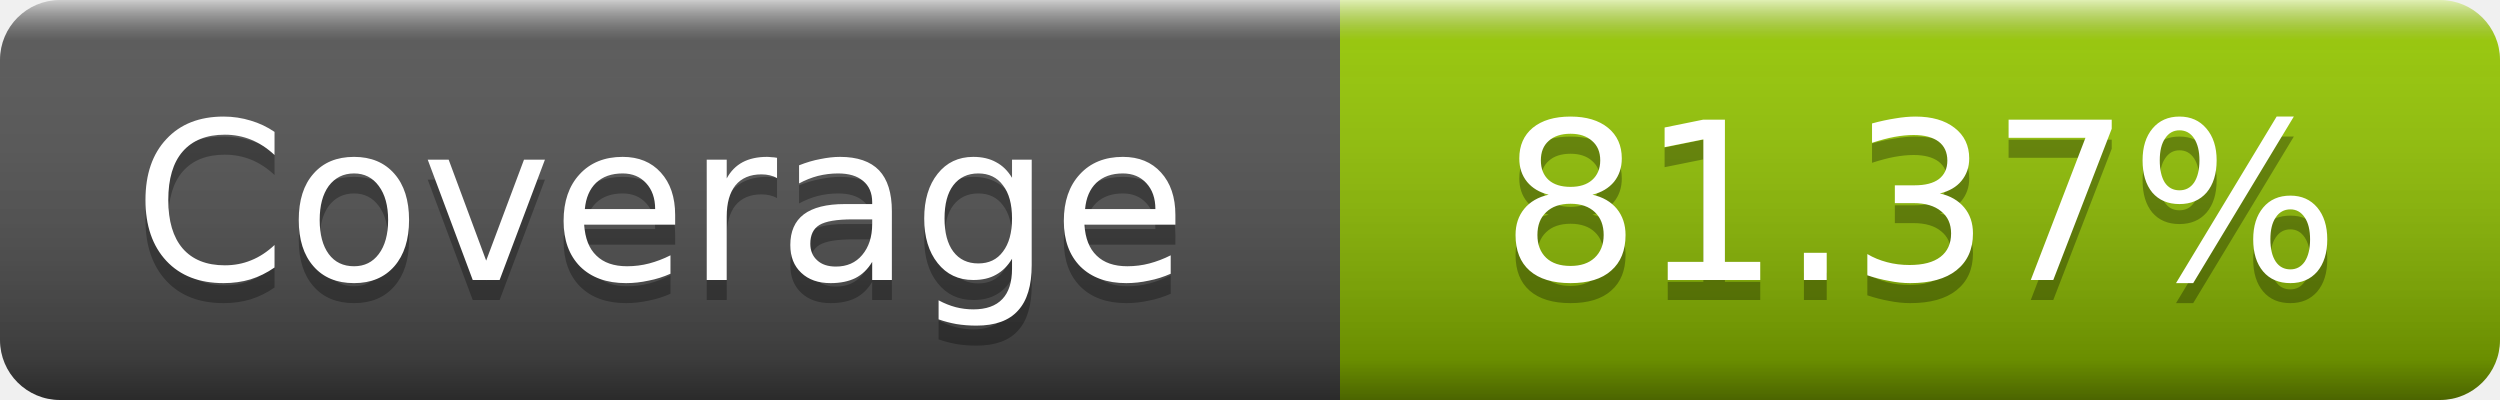
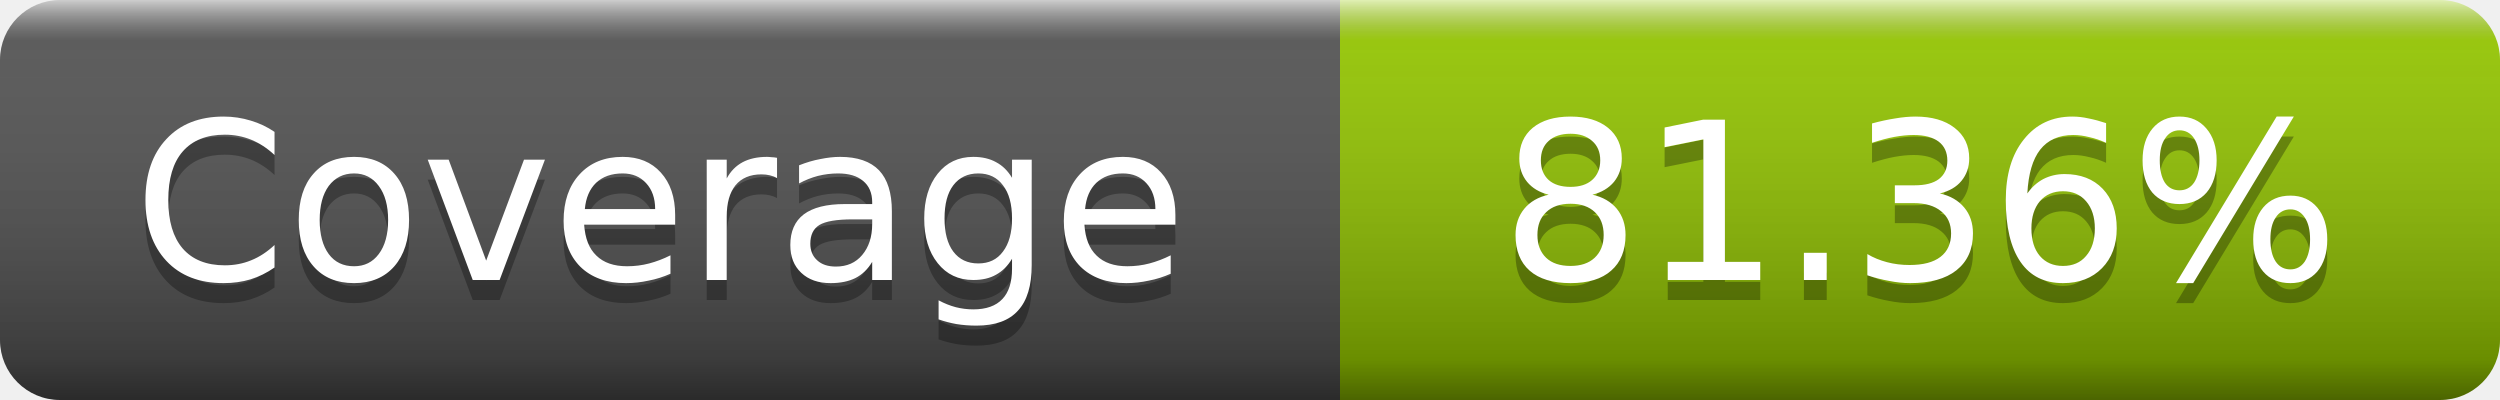
- <svg xmlns="http://www.w3.org/2000/svg" width="125" height="20" role="img" aria-label="Coverage: 81.37%">
+ <svg xmlns="http://www.w3.org/2000/svg" width="125" height="20" role="img" aria-label="Coverage: 81.36%">
  <linearGradient id="s" x2="0" y2="100%">
    <stop offset="0" stop-color="#fff" stop-opacity=".7" />
    <stop offset=".1" stop-color="#aaa" stop-opacity=".1" />
    <stop offset=".9" stop-opacity=".3" />
    <stop offset="1" stop-opacity=".5" />
  </linearGradient>
  <mask id="m">
    <rect width="125" height="20" rx="3" fill="#fff" />
  </mask>
  <g mask="url(#m)">
    <rect width="67" height="20" fill="#555" />
    <rect x="67" width="58" height="20" fill="#97ca00" />
    <rect width="125" height="20" fill="url(#s)" />
  </g>
  <g fill="#fff" text-anchor="middle" font-family="DejaVu Sans,Verdana,Geneva,sans-serif" font-size="11" text-rendering="geometricPrecision">
    <text x="33" y="15" fill="#010101" fill-opacity=".3">Coverage</text>
    <text x="33" y="14">Coverage</text>
-     <text x="96" y="15" fill="#010101" fill-opacity=".3">81.37%</text>
-     <text x="96" y="14">81.37%</text>
+     <text x="96" y="15" fill="#010101" fill-opacity=".3">81.36%</text>
+     <text x="96" y="14">81.36%</text>
  </g>
</svg>
